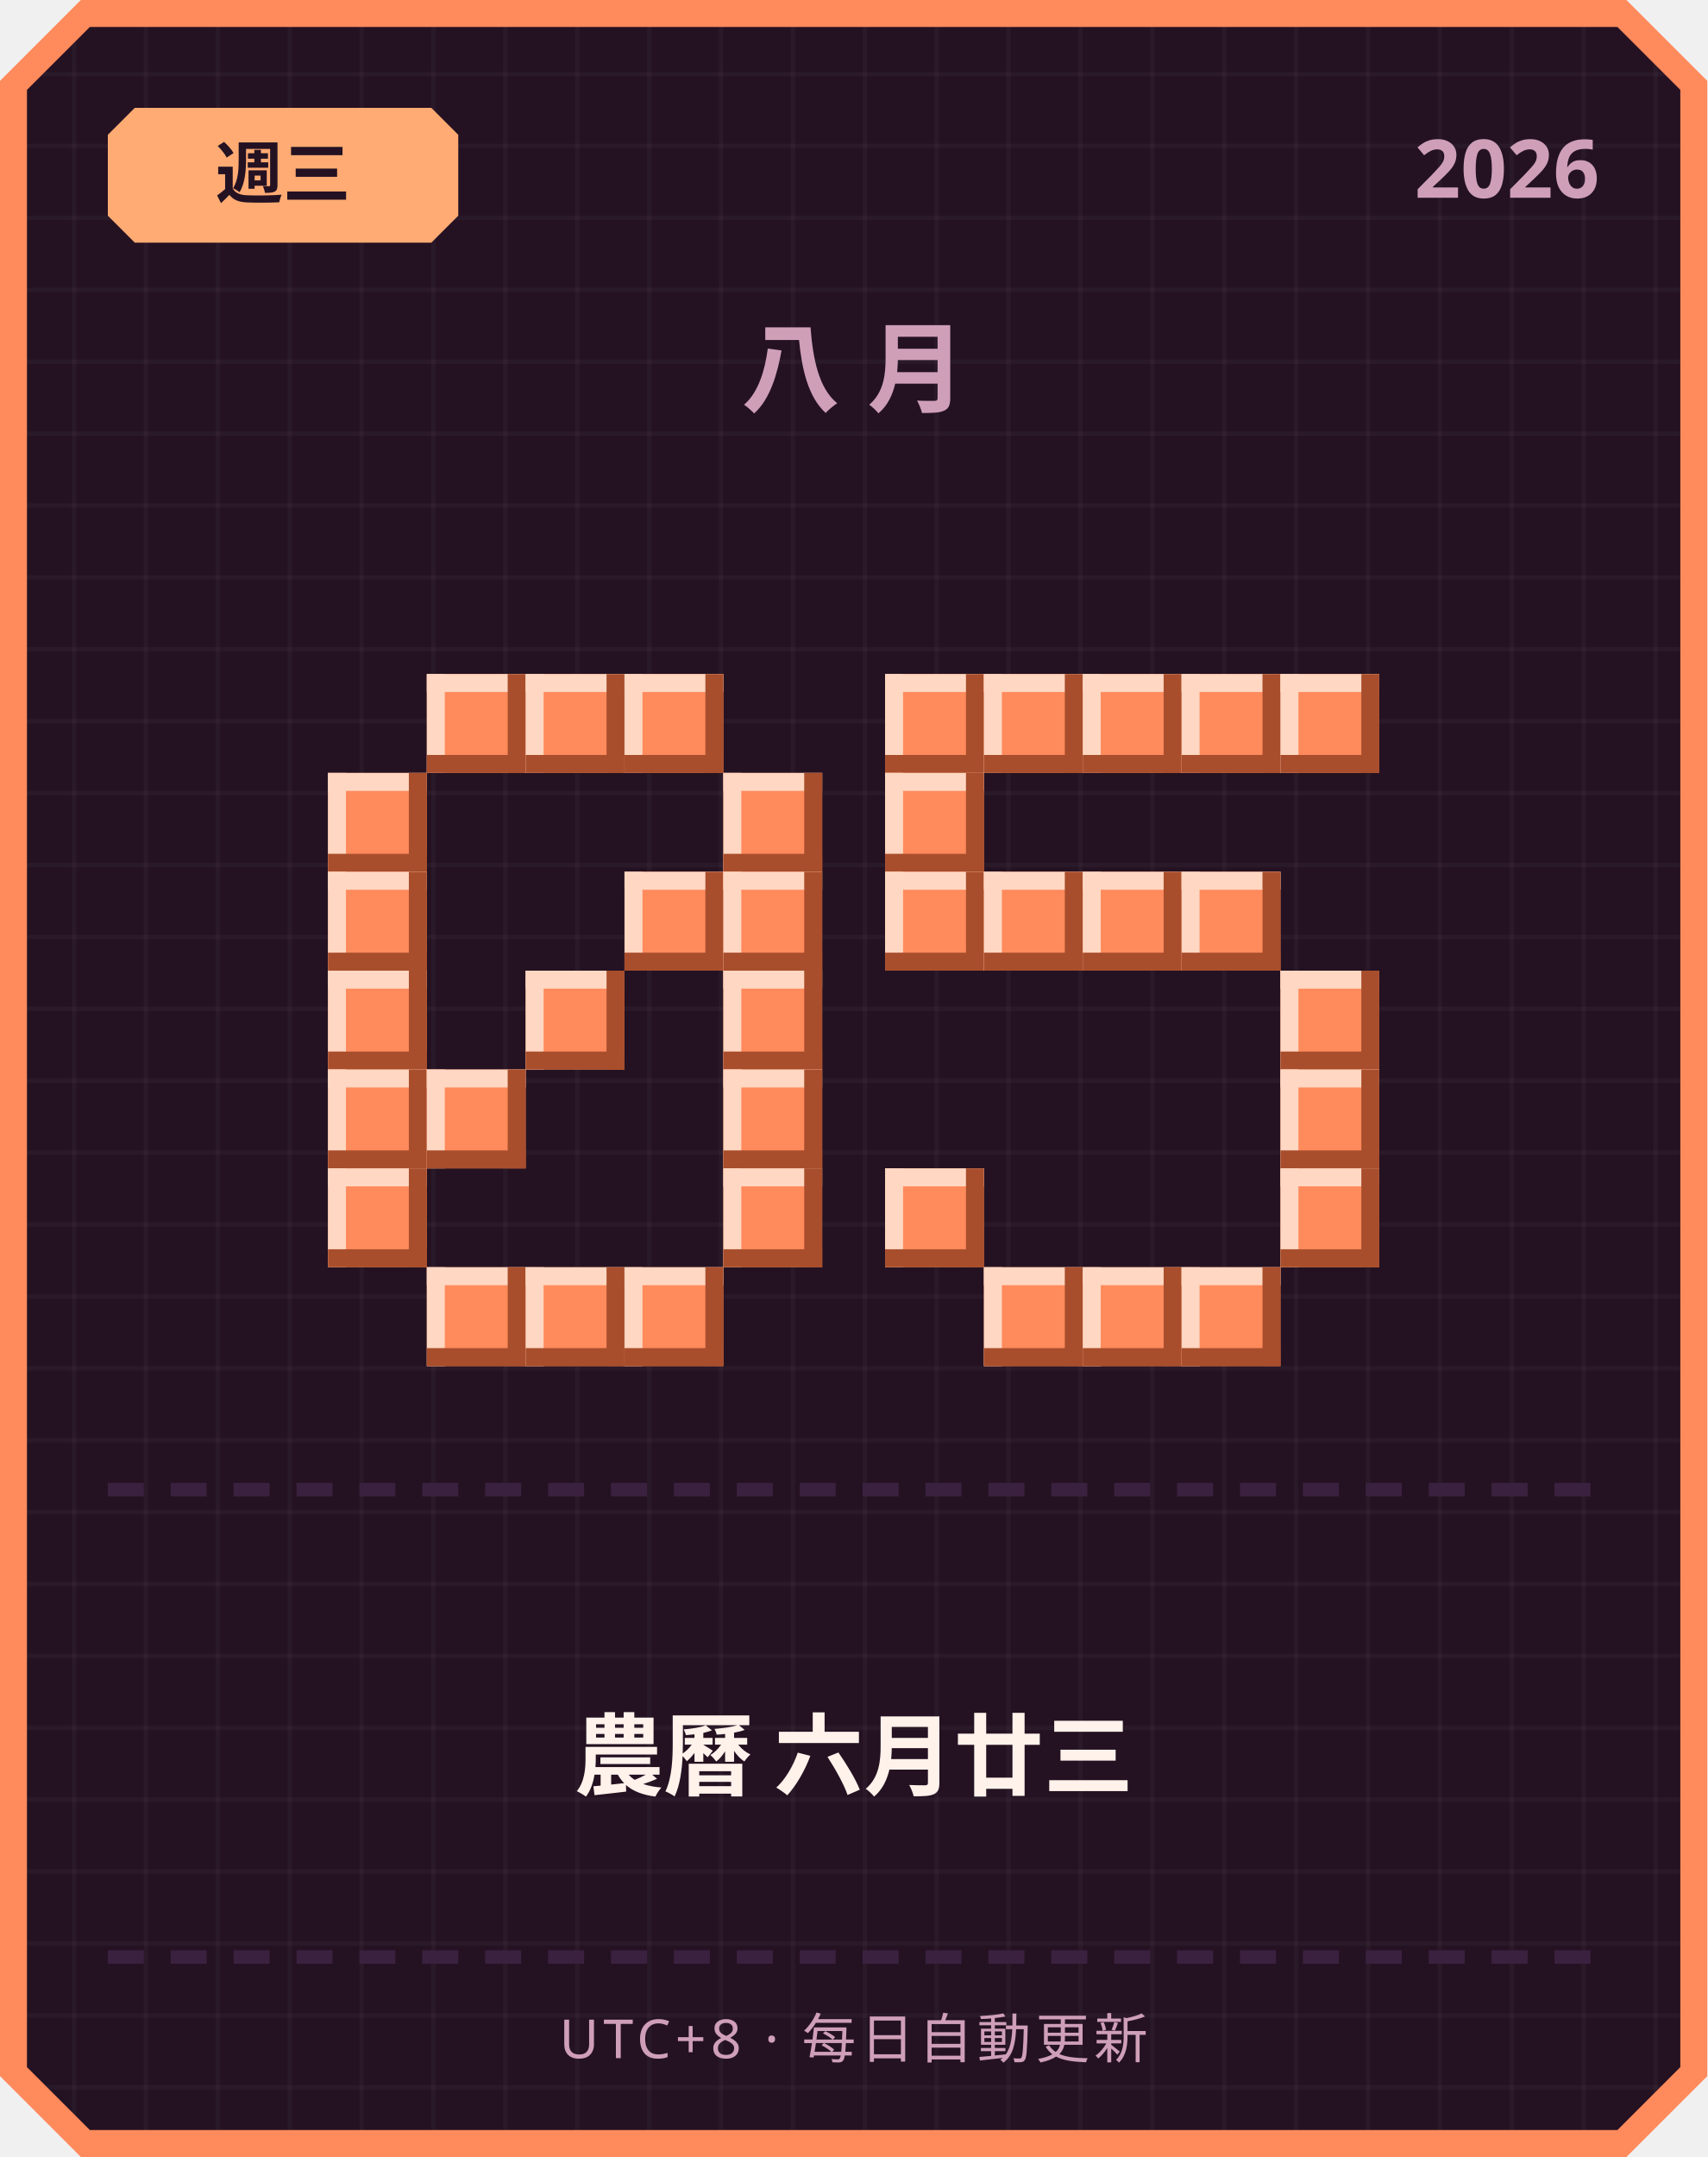
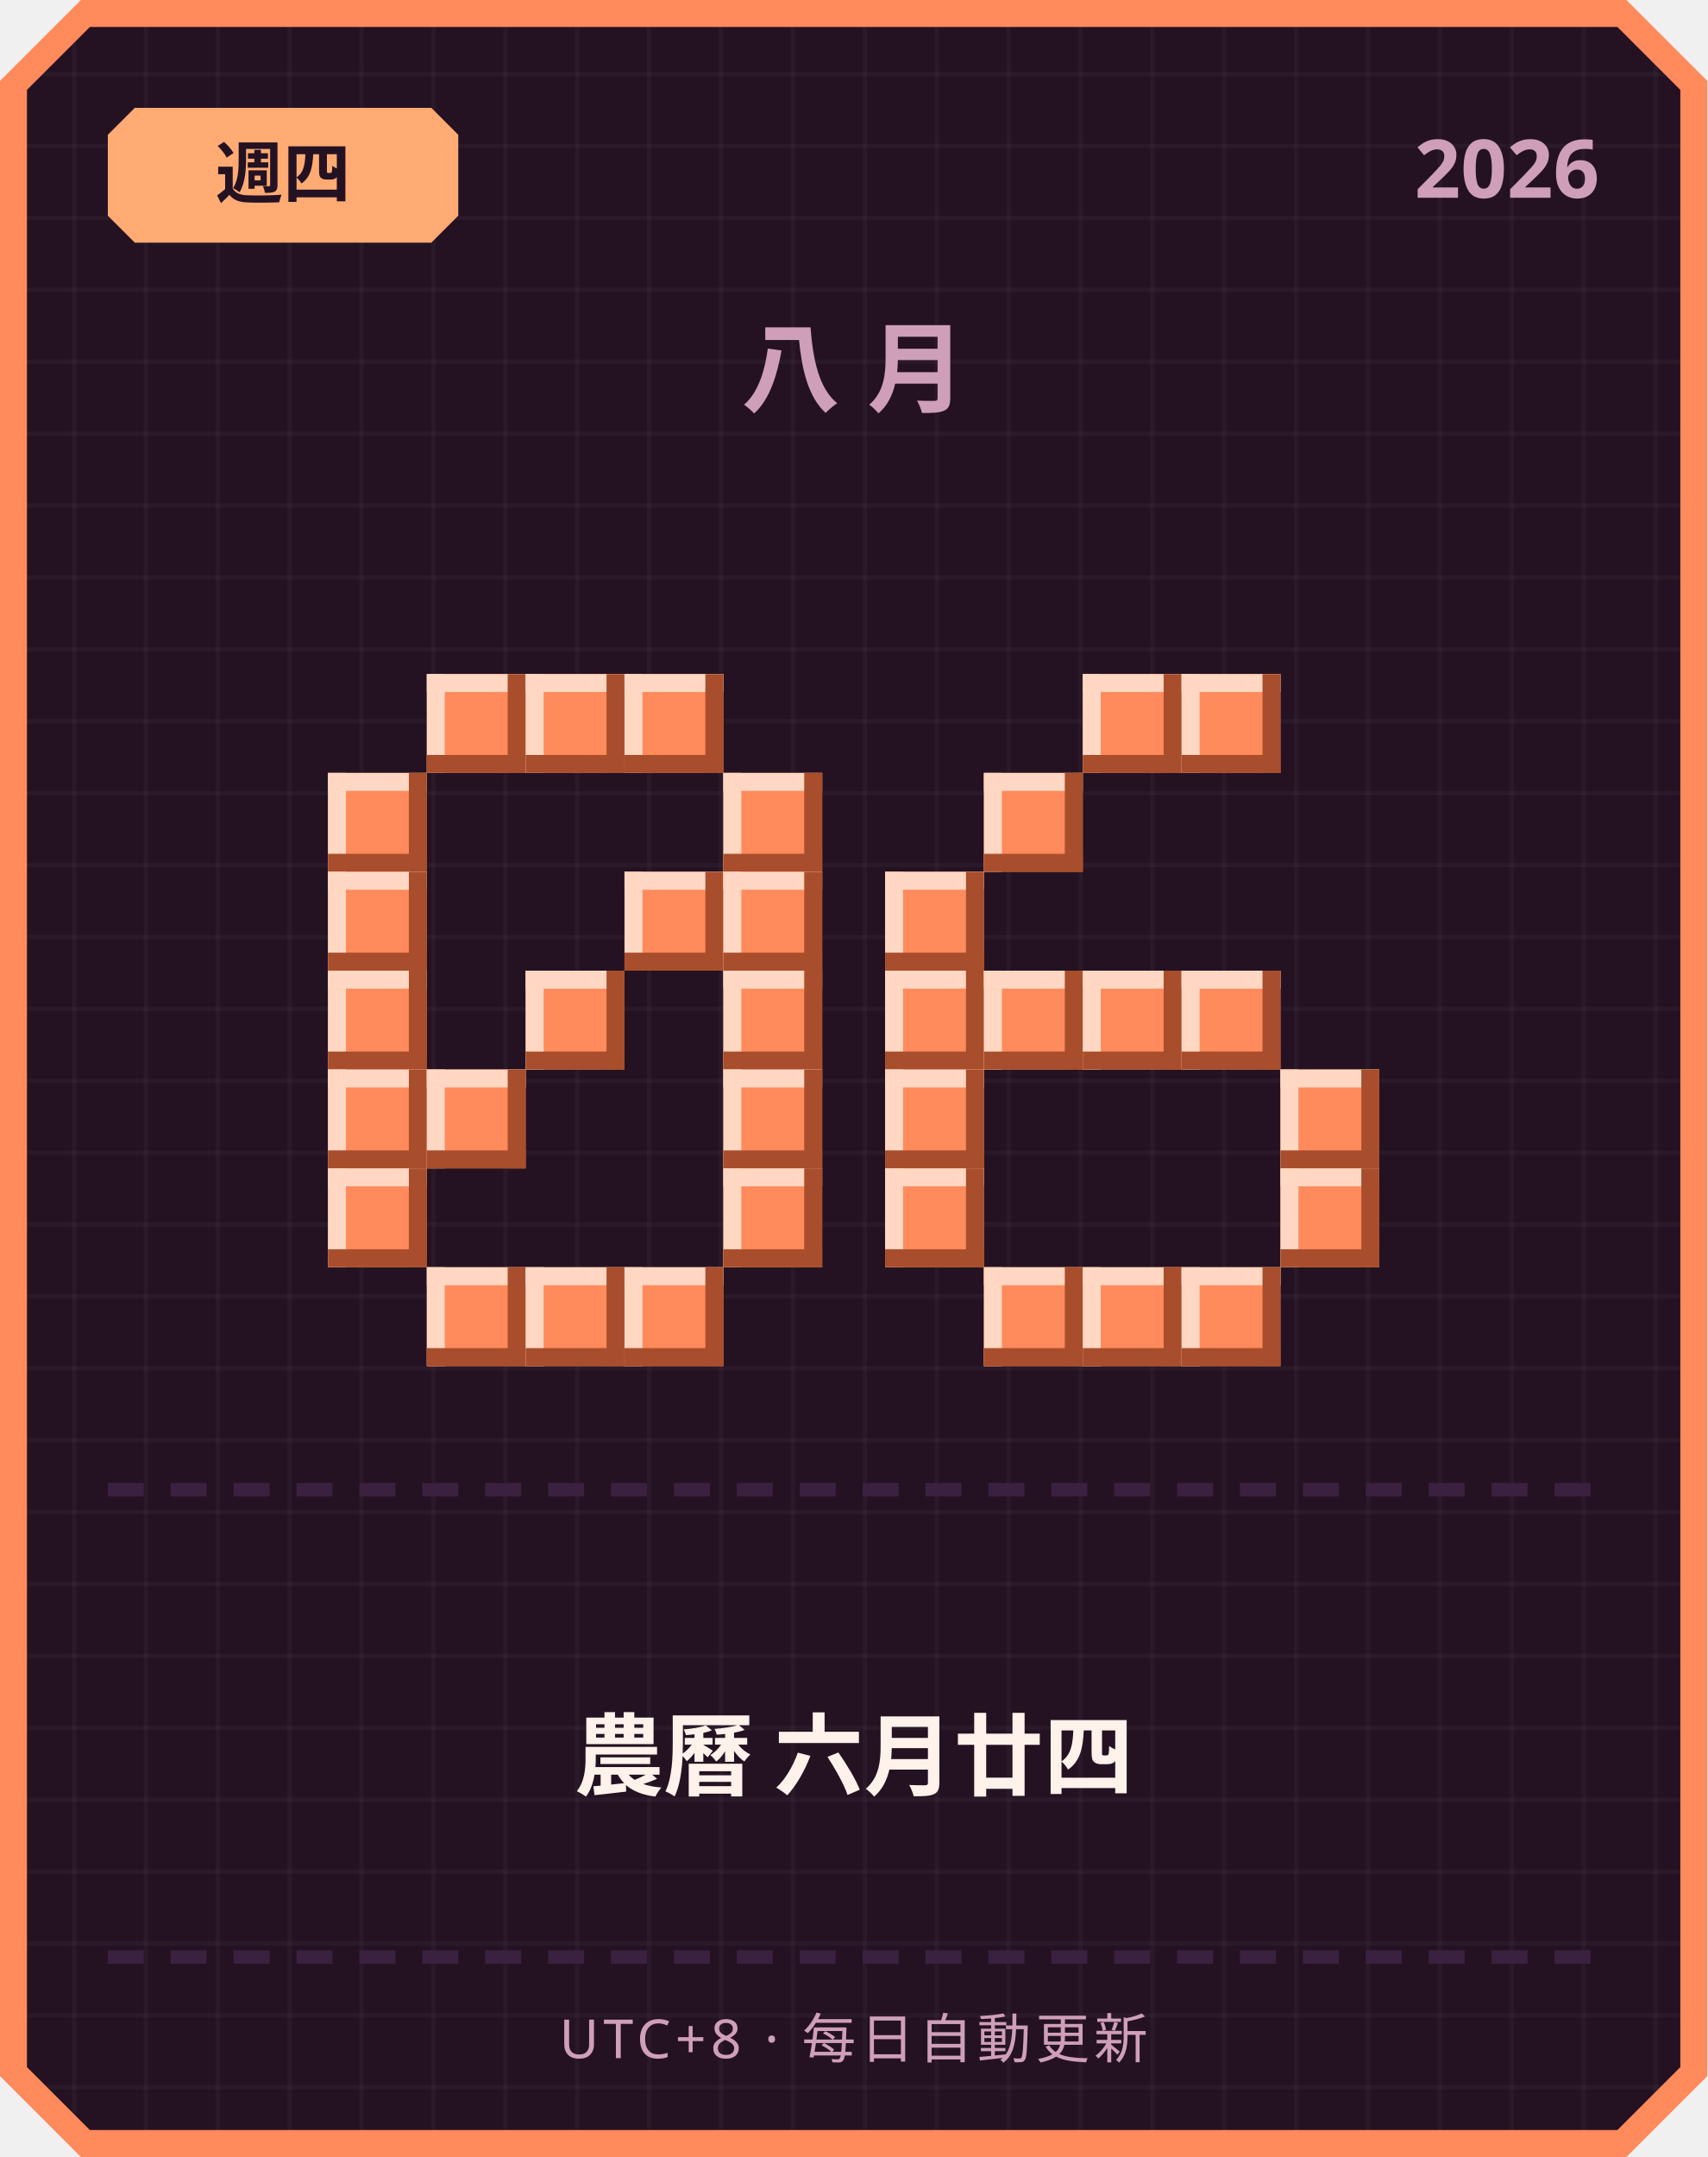
<svg xmlns="http://www.w3.org/2000/svg" width="380" height="480" viewBox="0 0 380 480">
  <defs>
    <pattern id="grid" width="16" height="16" patternUnits="userSpaceOnUse">
      <rect width="16" height="16" fill="#241222" />
      <rect width="1" height="16" fill="#ffffff" opacity="0.03" />
      <rect width="16" height="1" fill="#ffffff" opacity="0.03" />
    </pattern>
  </defs>
  <path d="M 18,0 L 362,0 L 380,18 L 380,462 L 362,480 L 18,480 L 0,462 L 0,18 Z" fill="#ff8a5c" />
  <path d="M 20,6 L 360,6 L 374,20 L 374,460 L 360,474 L 20,474 L 6,460 L 6,20 Z" fill="url(#grid)" />
  <path d="M 30,24 L 96,24 L 102,30 L 102,48 L 96,54 L 30,54 L 24,48 L 24,30 Z" fill="#ffab73" />
-   <text x="63" y="44" text-anchor="middle" font-family="'Segoe UI', sans-serif" font-size="15" font-weight="700" fill="#241222">週三</text>
+   <text x="63" y="44" text-anchor="middle" font-family="'Segoe UI', sans-serif" font-size="15" font-weight="700" fill="#241222">週四</text>
  <text x="356" y="44" text-anchor="end" font-family="'Segoe UI', sans-serif" font-size="18" font-weight="700" fill="#cf9fb8">2026</text>
  <text x="190" y="90" text-anchor="middle" font-family="'Segoe UI', sans-serif" font-size="22" font-weight="700" letter-spacing="6" fill="#cf9fb8">八月</text>
  <rect x="95" y="150" width="22" height="22" fill="#ff8a5c" />
  <rect x="95" y="150" width="22" height="4" fill="#ffd7c2" />
  <rect x="95" y="150" width="4" height="22" fill="#ffd7c2" />
  <rect x="95" y="168" width="22" height="4" fill="#a84e2c" />
  <rect x="113" y="150" width="4" height="22" fill="#a84e2c" />
  <rect x="117" y="150" width="22" height="22" fill="#ff8a5c" />
  <rect x="117" y="150" width="22" height="4" fill="#ffd7c2" />
  <rect x="117" y="150" width="4" height="22" fill="#ffd7c2" />
  <rect x="117" y="168" width="22" height="4" fill="#a84e2c" />
  <rect x="135" y="150" width="4" height="22" fill="#a84e2c" />
  <rect x="139" y="150" width="22" height="22" fill="#ff8a5c" />
  <rect x="139" y="150" width="22" height="4" fill="#ffd7c2" />
  <rect x="139" y="150" width="4" height="22" fill="#ffd7c2" />
  <rect x="139" y="168" width="22" height="4" fill="#a84e2c" />
  <rect x="157" y="150" width="4" height="22" fill="#a84e2c" />
  <rect x="73" y="172" width="22" height="22" fill="#ff8a5c" />
  <rect x="73" y="172" width="22" height="4" fill="#ffd7c2" />
  <rect x="73" y="172" width="4" height="22" fill="#ffd7c2" />
  <rect x="73" y="190" width="22" height="4" fill="#a84e2c" />
  <rect x="91" y="172" width="4" height="22" fill="#a84e2c" />
  <rect x="161" y="172" width="22" height="22" fill="#ff8a5c" />
  <rect x="161" y="172" width="22" height="4" fill="#ffd7c2" />
  <rect x="161" y="172" width="4" height="22" fill="#ffd7c2" />
  <rect x="161" y="190" width="22" height="4" fill="#a84e2c" />
  <rect x="179" y="172" width="4" height="22" fill="#a84e2c" />
  <rect x="73" y="194" width="22" height="22" fill="#ff8a5c" />
  <rect x="73" y="194" width="22" height="4" fill="#ffd7c2" />
  <rect x="73" y="194" width="4" height="22" fill="#ffd7c2" />
  <rect x="73" y="212" width="22" height="4" fill="#a84e2c" />
  <rect x="91" y="194" width="4" height="22" fill="#a84e2c" />
  <rect x="139" y="194" width="22" height="22" fill="#ff8a5c" />
  <rect x="139" y="194" width="22" height="4" fill="#ffd7c2" />
  <rect x="139" y="194" width="4" height="22" fill="#ffd7c2" />
  <rect x="139" y="212" width="22" height="4" fill="#a84e2c" />
  <rect x="157" y="194" width="4" height="22" fill="#a84e2c" />
  <rect x="161" y="194" width="22" height="22" fill="#ff8a5c" />
  <rect x="161" y="194" width="22" height="4" fill="#ffd7c2" />
  <rect x="161" y="194" width="4" height="22" fill="#ffd7c2" />
  <rect x="161" y="212" width="22" height="4" fill="#a84e2c" />
  <rect x="179" y="194" width="4" height="22" fill="#a84e2c" />
  <rect x="73" y="216" width="22" height="22" fill="#ff8a5c" />
  <rect x="73" y="216" width="22" height="4" fill="#ffd7c2" />
  <rect x="73" y="216" width="4" height="22" fill="#ffd7c2" />
  <rect x="73" y="234" width="22" height="4" fill="#a84e2c" />
  <rect x="91" y="216" width="4" height="22" fill="#a84e2c" />
  <rect x="117" y="216" width="22" height="22" fill="#ff8a5c" />
  <rect x="117" y="216" width="22" height="4" fill="#ffd7c2" />
  <rect x="117" y="216" width="4" height="22" fill="#ffd7c2" />
  <rect x="117" y="234" width="22" height="4" fill="#a84e2c" />
  <rect x="135" y="216" width="4" height="22" fill="#a84e2c" />
  <rect x="161" y="216" width="22" height="22" fill="#ff8a5c" />
  <rect x="161" y="216" width="22" height="4" fill="#ffd7c2" />
  <rect x="161" y="216" width="4" height="22" fill="#ffd7c2" />
  <rect x="161" y="234" width="22" height="4" fill="#a84e2c" />
  <rect x="179" y="216" width="4" height="22" fill="#a84e2c" />
  <rect x="73" y="238" width="22" height="22" fill="#ff8a5c" />
  <rect x="73" y="238" width="22" height="4" fill="#ffd7c2" />
  <rect x="73" y="238" width="4" height="22" fill="#ffd7c2" />
  <rect x="73" y="256" width="22" height="4" fill="#a84e2c" />
  <rect x="91" y="238" width="4" height="22" fill="#a84e2c" />
  <rect x="95" y="238" width="22" height="22" fill="#ff8a5c" />
  <rect x="95" y="238" width="22" height="4" fill="#ffd7c2" />
  <rect x="95" y="238" width="4" height="22" fill="#ffd7c2" />
  <rect x="95" y="256" width="22" height="4" fill="#a84e2c" />
  <rect x="113" y="238" width="4" height="22" fill="#a84e2c" />
  <rect x="161" y="238" width="22" height="22" fill="#ff8a5c" />
  <rect x="161" y="238" width="22" height="4" fill="#ffd7c2" />
  <rect x="161" y="238" width="4" height="22" fill="#ffd7c2" />
  <rect x="161" y="256" width="22" height="4" fill="#a84e2c" />
  <rect x="179" y="238" width="4" height="22" fill="#a84e2c" />
  <rect x="73" y="260" width="22" height="22" fill="#ff8a5c" />
  <rect x="73" y="260" width="22" height="4" fill="#ffd7c2" />
  <rect x="73" y="260" width="4" height="22" fill="#ffd7c2" />
  <rect x="73" y="278" width="22" height="4" fill="#a84e2c" />
  <rect x="91" y="260" width="4" height="22" fill="#a84e2c" />
  <rect x="161" y="260" width="22" height="22" fill="#ff8a5c" />
  <rect x="161" y="260" width="22" height="4" fill="#ffd7c2" />
  <rect x="161" y="260" width="4" height="22" fill="#ffd7c2" />
  <rect x="161" y="278" width="22" height="4" fill="#a84e2c" />
  <rect x="179" y="260" width="4" height="22" fill="#a84e2c" />
  <rect x="95" y="282" width="22" height="22" fill="#ff8a5c" />
  <rect x="95" y="282" width="22" height="4" fill="#ffd7c2" />
  <rect x="95" y="282" width="4" height="22" fill="#ffd7c2" />
  <rect x="95" y="300" width="22" height="4" fill="#a84e2c" />
  <rect x="113" y="282" width="4" height="22" fill="#a84e2c" />
  <rect x="117" y="282" width="22" height="22" fill="#ff8a5c" />
  <rect x="117" y="282" width="22" height="4" fill="#ffd7c2" />
  <rect x="117" y="282" width="4" height="22" fill="#ffd7c2" />
  <rect x="117" y="300" width="22" height="4" fill="#a84e2c" />
  <rect x="135" y="282" width="4" height="22" fill="#a84e2c" />
  <rect x="139" y="282" width="22" height="22" fill="#ff8a5c" />
  <rect x="139" y="282" width="22" height="4" fill="#ffd7c2" />
  <rect x="139" y="282" width="4" height="22" fill="#ffd7c2" />
  <rect x="139" y="300" width="22" height="4" fill="#a84e2c" />
  <rect x="157" y="282" width="4" height="22" fill="#a84e2c" />
-   <rect x="197" y="150" width="22" height="22" fill="#ff8a5c" />
-   <rect x="197" y="150" width="22" height="4" fill="#ffd7c2" />
-   <rect x="197" y="150" width="4" height="22" fill="#ffd7c2" />
-   <rect x="197" y="168" width="22" height="4" fill="#a84e2c" />
-   <rect x="215" y="150" width="4" height="22" fill="#a84e2c" />
-   <rect x="219" y="150" width="22" height="22" fill="#ff8a5c" />
-   <rect x="219" y="150" width="22" height="4" fill="#ffd7c2" />
-   <rect x="219" y="150" width="4" height="22" fill="#ffd7c2" />
-   <rect x="219" y="168" width="22" height="4" fill="#a84e2c" />
-   <rect x="237" y="150" width="4" height="22" fill="#a84e2c" />
  <rect x="241" y="150" width="22" height="22" fill="#ff8a5c" />
  <rect x="241" y="150" width="22" height="4" fill="#ffd7c2" />
  <rect x="241" y="150" width="4" height="22" fill="#ffd7c2" />
  <rect x="241" y="168" width="22" height="4" fill="#a84e2c" />
  <rect x="259" y="150" width="4" height="22" fill="#a84e2c" />
  <rect x="263" y="150" width="22" height="22" fill="#ff8a5c" />
  <rect x="263" y="150" width="22" height="4" fill="#ffd7c2" />
  <rect x="263" y="150" width="4" height="22" fill="#ffd7c2" />
  <rect x="263" y="168" width="22" height="4" fill="#a84e2c" />
  <rect x="281" y="150" width="4" height="22" fill="#a84e2c" />
-   <rect x="285" y="150" width="22" height="22" fill="#ff8a5c" />
-   <rect x="285" y="150" width="22" height="4" fill="#ffd7c2" />
-   <rect x="285" y="150" width="4" height="22" fill="#ffd7c2" />
-   <rect x="285" y="168" width="22" height="4" fill="#a84e2c" />
-   <rect x="303" y="150" width="4" height="22" fill="#a84e2c" />
-   <rect x="197" y="172" width="22" height="22" fill="#ff8a5c" />
-   <rect x="197" y="172" width="22" height="4" fill="#ffd7c2" />
-   <rect x="197" y="172" width="4" height="22" fill="#ffd7c2" />
-   <rect x="197" y="190" width="22" height="4" fill="#a84e2c" />
-   <rect x="215" y="172" width="4" height="22" fill="#a84e2c" />
+   <rect x="219" y="172" width="22" height="22" fill="#ff8a5c" />
+   <rect x="219" y="172" width="22" height="4" fill="#ffd7c2" />
+   <rect x="219" y="172" width="4" height="22" fill="#ffd7c2" />
+   <rect x="219" y="190" width="22" height="4" fill="#a84e2c" />
+   <rect x="237" y="172" width="4" height="22" fill="#a84e2c" />
  <rect x="197" y="194" width="22" height="22" fill="#ff8a5c" />
  <rect x="197" y="194" width="22" height="4" fill="#ffd7c2" />
  <rect x="197" y="194" width="4" height="22" fill="#ffd7c2" />
  <rect x="197" y="212" width="22" height="4" fill="#a84e2c" />
  <rect x="215" y="194" width="4" height="22" fill="#a84e2c" />
-   <rect x="219" y="194" width="22" height="22" fill="#ff8a5c" />
-   <rect x="219" y="194" width="22" height="4" fill="#ffd7c2" />
-   <rect x="219" y="194" width="4" height="22" fill="#ffd7c2" />
-   <rect x="219" y="212" width="22" height="4" fill="#a84e2c" />
-   <rect x="237" y="194" width="4" height="22" fill="#a84e2c" />
-   <rect x="241" y="194" width="22" height="22" fill="#ff8a5c" />
-   <rect x="241" y="194" width="22" height="4" fill="#ffd7c2" />
-   <rect x="241" y="194" width="4" height="22" fill="#ffd7c2" />
-   <rect x="241" y="212" width="22" height="4" fill="#a84e2c" />
-   <rect x="259" y="194" width="4" height="22" fill="#a84e2c" />
-   <rect x="263" y="194" width="22" height="22" fill="#ff8a5c" />
-   <rect x="263" y="194" width="22" height="4" fill="#ffd7c2" />
-   <rect x="263" y="194" width="4" height="22" fill="#ffd7c2" />
-   <rect x="263" y="212" width="22" height="4" fill="#a84e2c" />
-   <rect x="281" y="194" width="4" height="22" fill="#a84e2c" />
-   <rect x="285" y="216" width="22" height="22" fill="#ff8a5c" />
-   <rect x="285" y="216" width="22" height="4" fill="#ffd7c2" />
-   <rect x="285" y="216" width="4" height="22" fill="#ffd7c2" />
-   <rect x="285" y="234" width="22" height="4" fill="#a84e2c" />
-   <rect x="303" y="216" width="4" height="22" fill="#a84e2c" />
+   <rect x="197" y="216" width="22" height="22" fill="#ff8a5c" />
+   <rect x="197" y="216" width="22" height="4" fill="#ffd7c2" />
+   <rect x="197" y="216" width="4" height="22" fill="#ffd7c2" />
+   <rect x="197" y="234" width="22" height="4" fill="#a84e2c" />
+   <rect x="215" y="216" width="4" height="22" fill="#a84e2c" />
+   <rect x="219" y="216" width="22" height="22" fill="#ff8a5c" />
+   <rect x="219" y="216" width="22" height="4" fill="#ffd7c2" />
+   <rect x="219" y="216" width="4" height="22" fill="#ffd7c2" />
+   <rect x="219" y="234" width="22" height="4" fill="#a84e2c" />
+   <rect x="237" y="216" width="4" height="22" fill="#a84e2c" />
+   <rect x="241" y="216" width="22" height="22" fill="#ff8a5c" />
+   <rect x="241" y="216" width="22" height="4" fill="#ffd7c2" />
+   <rect x="241" y="216" width="4" height="22" fill="#ffd7c2" />
+   <rect x="241" y="234" width="22" height="4" fill="#a84e2c" />
+   <rect x="259" y="216" width="4" height="22" fill="#a84e2c" />
+   <rect x="263" y="216" width="22" height="22" fill="#ff8a5c" />
+   <rect x="263" y="216" width="22" height="4" fill="#ffd7c2" />
+   <rect x="263" y="216" width="4" height="22" fill="#ffd7c2" />
+   <rect x="263" y="234" width="22" height="4" fill="#a84e2c" />
+   <rect x="281" y="216" width="4" height="22" fill="#a84e2c" />
+   <rect x="197" y="238" width="22" height="22" fill="#ff8a5c" />
+   <rect x="197" y="238" width="22" height="4" fill="#ffd7c2" />
+   <rect x="197" y="238" width="4" height="22" fill="#ffd7c2" />
+   <rect x="197" y="256" width="22" height="4" fill="#a84e2c" />
+   <rect x="215" y="238" width="4" height="22" fill="#a84e2c" />
  <rect x="285" y="238" width="22" height="22" fill="#ff8a5c" />
  <rect x="285" y="238" width="22" height="4" fill="#ffd7c2" />
  <rect x="285" y="238" width="4" height="22" fill="#ffd7c2" />
  <rect x="285" y="256" width="22" height="4" fill="#a84e2c" />
  <rect x="303" y="238" width="4" height="22" fill="#a84e2c" />
  <rect x="197" y="260" width="22" height="22" fill="#ff8a5c" />
  <rect x="197" y="260" width="22" height="4" fill="#ffd7c2" />
  <rect x="197" y="260" width="4" height="22" fill="#ffd7c2" />
  <rect x="197" y="278" width="22" height="4" fill="#a84e2c" />
  <rect x="215" y="260" width="4" height="22" fill="#a84e2c" />
  <rect x="285" y="260" width="22" height="22" fill="#ff8a5c" />
  <rect x="285" y="260" width="22" height="4" fill="#ffd7c2" />
  <rect x="285" y="260" width="4" height="22" fill="#ffd7c2" />
  <rect x="285" y="278" width="22" height="4" fill="#a84e2c" />
  <rect x="303" y="260" width="4" height="22" fill="#a84e2c" />
  <rect x="219" y="282" width="22" height="22" fill="#ff8a5c" />
  <rect x="219" y="282" width="22" height="4" fill="#ffd7c2" />
  <rect x="219" y="282" width="4" height="22" fill="#ffd7c2" />
  <rect x="219" y="300" width="22" height="4" fill="#a84e2c" />
  <rect x="237" y="282" width="4" height="22" fill="#a84e2c" />
  <rect x="241" y="282" width="22" height="22" fill="#ff8a5c" />
  <rect x="241" y="282" width="22" height="4" fill="#ffd7c2" />
  <rect x="241" y="282" width="4" height="22" fill="#ffd7c2" />
  <rect x="241" y="300" width="22" height="4" fill="#a84e2c" />
  <rect x="259" y="282" width="4" height="22" fill="#a84e2c" />
  <rect x="263" y="282" width="22" height="22" fill="#ff8a5c" />
  <rect x="263" y="282" width="22" height="4" fill="#ffd7c2" />
  <rect x="263" y="282" width="4" height="22" fill="#ffd7c2" />
  <rect x="263" y="300" width="22" height="4" fill="#a84e2c" />
  <rect x="281" y="282" width="4" height="22" fill="#a84e2c" />
  <rect x="24" y="330" width="8" height="3" fill="#3b2140" />
  <rect x="38" y="330" width="8" height="3" fill="#3b2140" />
  <rect x="52" y="330" width="8" height="3" fill="#3b2140" />
  <rect x="66" y="330" width="8" height="3" fill="#3b2140" />
  <rect x="80" y="330" width="8" height="3" fill="#3b2140" />
  <rect x="94" y="330" width="8" height="3" fill="#3b2140" />
  <rect x="108" y="330" width="8" height="3" fill="#3b2140" />
  <rect x="122" y="330" width="8" height="3" fill="#3b2140" />
  <rect x="136" y="330" width="8" height="3" fill="#3b2140" />
  <rect x="150" y="330" width="8" height="3" fill="#3b2140" />
  <rect x="164" y="330" width="8" height="3" fill="#3b2140" />
  <rect x="178" y="330" width="8" height="3" fill="#3b2140" />
  <rect x="192" y="330" width="8" height="3" fill="#3b2140" />
  <rect x="206" y="330" width="8" height="3" fill="#3b2140" />
  <rect x="220" y="330" width="8" height="3" fill="#3b2140" />
  <rect x="234" y="330" width="8" height="3" fill="#3b2140" />
  <rect x="248" y="330" width="8" height="3" fill="#3b2140" />
  <rect x="262" y="330" width="8" height="3" fill="#3b2140" />
  <rect x="276" y="330" width="8" height="3" fill="#3b2140" />
  <rect x="290" y="330" width="8" height="3" fill="#3b2140" />
  <rect x="304" y="330" width="8" height="3" fill="#3b2140" />
  <rect x="318" y="330" width="8" height="3" fill="#3b2140" />
  <rect x="332" y="330" width="8" height="3" fill="#3b2140" />
  <rect x="346" y="330" width="8" height="3" fill="#3b2140" />
-   <text x="190" y="398" text-anchor="middle" font-family="'Segoe UI', 'Microsoft JhengHei', sans-serif" font-size="20" font-weight="700" fill="#fff2eb">農曆 六月廿三</text>
+   <text x="190" y="398" text-anchor="middle" font-family="'Segoe UI', 'Microsoft JhengHei', sans-serif" font-size="20" font-weight="700" fill="#fff2eb">農曆 六月廿四</text>
  <rect x="24" y="434" width="8" height="3" fill="#3b2140" />
  <rect x="38" y="434" width="8" height="3" fill="#3b2140" />
  <rect x="52" y="434" width="8" height="3" fill="#3b2140" />
  <rect x="66" y="434" width="8" height="3" fill="#3b2140" />
  <rect x="80" y="434" width="8" height="3" fill="#3b2140" />
  <rect x="94" y="434" width="8" height="3" fill="#3b2140" />
  <rect x="108" y="434" width="8" height="3" fill="#3b2140" />
  <rect x="122" y="434" width="8" height="3" fill="#3b2140" />
  <rect x="136" y="434" width="8" height="3" fill="#3b2140" />
  <rect x="150" y="434" width="8" height="3" fill="#3b2140" />
  <rect x="164" y="434" width="8" height="3" fill="#3b2140" />
  <rect x="178" y="434" width="8" height="3" fill="#3b2140" />
  <rect x="192" y="434" width="8" height="3" fill="#3b2140" />
  <rect x="206" y="434" width="8" height="3" fill="#3b2140" />
  <rect x="220" y="434" width="8" height="3" fill="#3b2140" />
  <rect x="234" y="434" width="8" height="3" fill="#3b2140" />
  <rect x="248" y="434" width="8" height="3" fill="#3b2140" />
  <rect x="262" y="434" width="8" height="3" fill="#3b2140" />
  <rect x="276" y="434" width="8" height="3" fill="#3b2140" />
  <rect x="290" y="434" width="8" height="3" fill="#3b2140" />
  <rect x="304" y="434" width="8" height="3" fill="#3b2140" />
  <rect x="318" y="434" width="8" height="3" fill="#3b2140" />
  <rect x="332" y="434" width="8" height="3" fill="#3b2140" />
  <rect x="346" y="434" width="8" height="3" fill="#3b2140" />
  <text x="190" y="458" text-anchor="middle" font-family="'Segoe UI', sans-serif" font-size="12" letter-spacing="1" fill="#cf9fb8">UTC+8 · 每日自動更新</text>
</svg>
